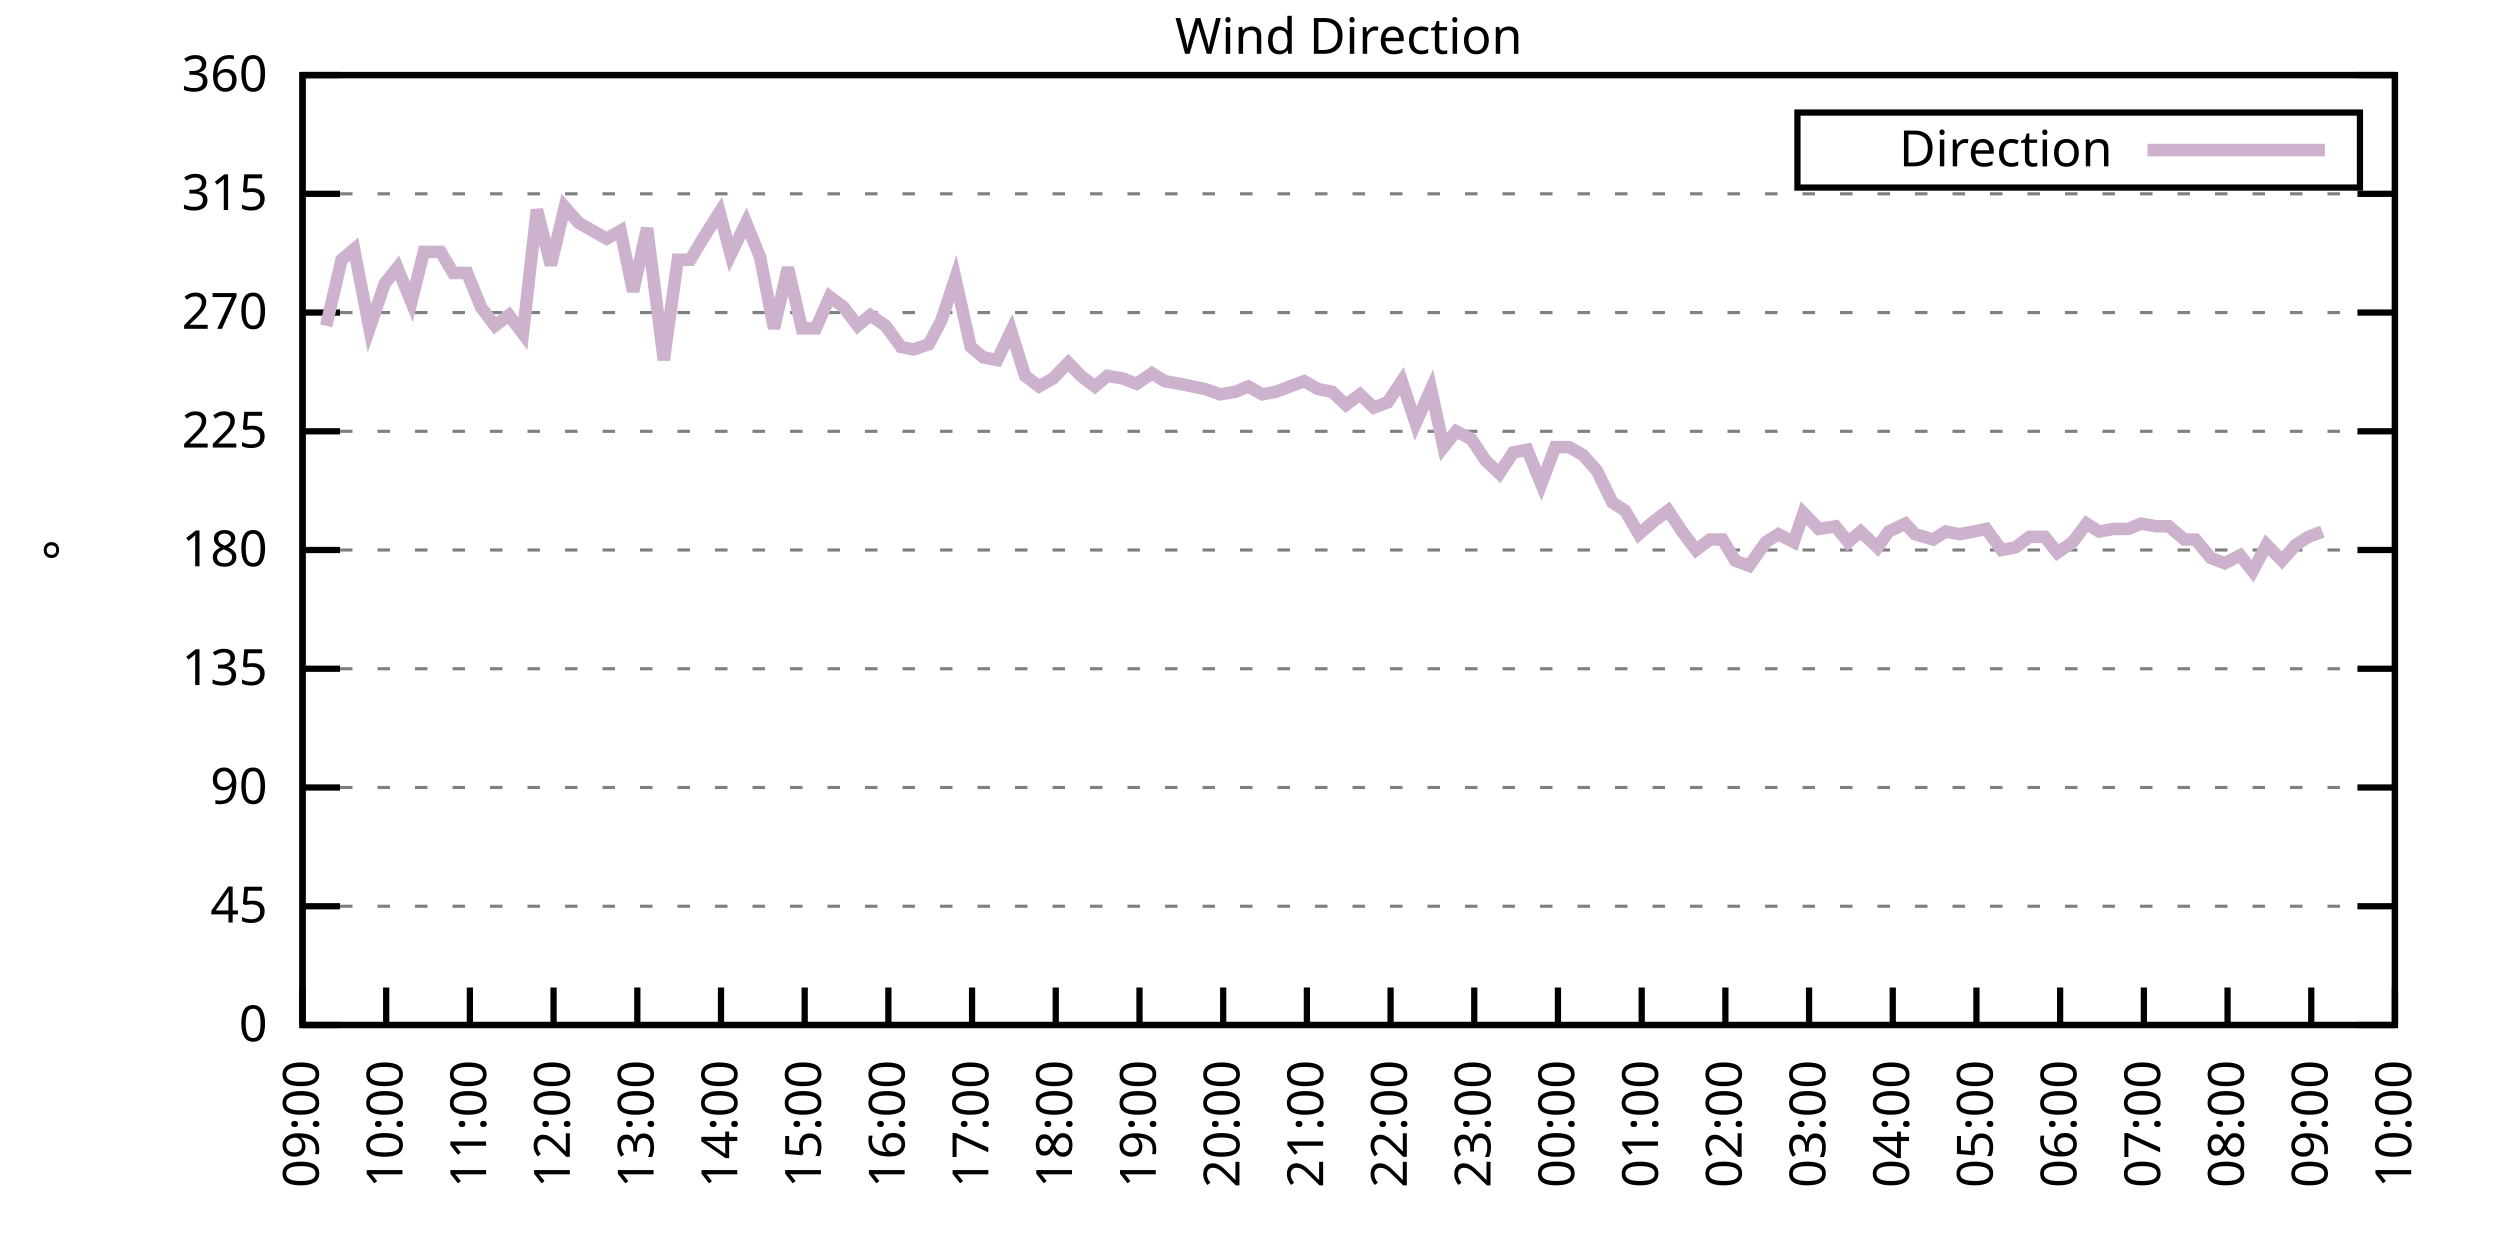
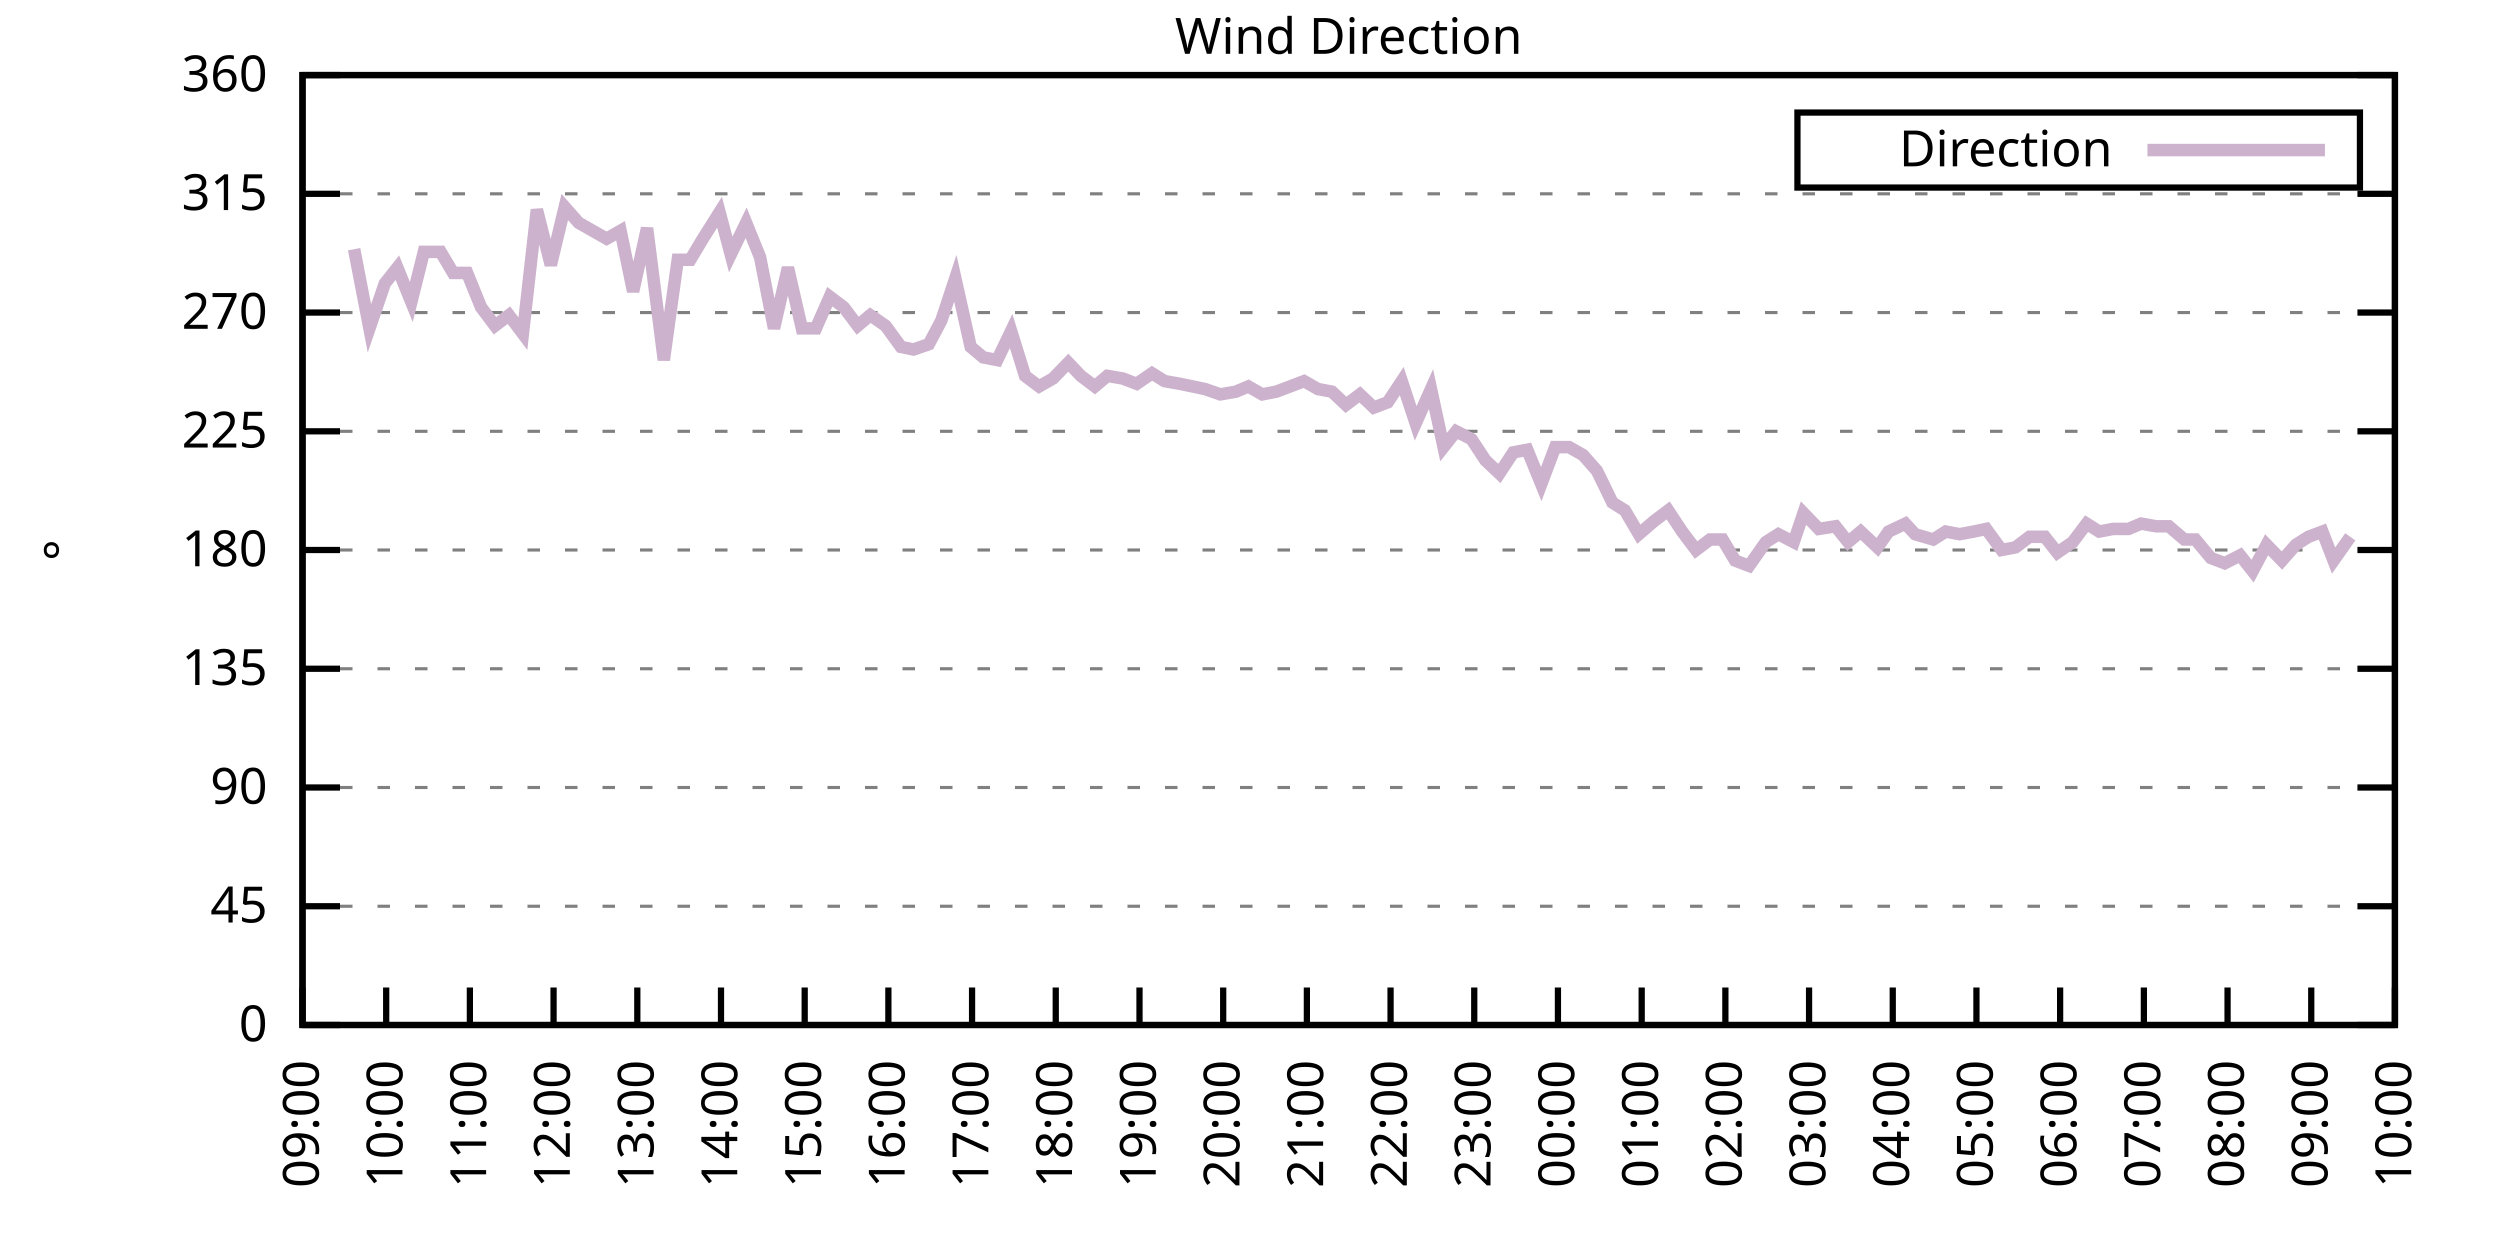
<svg xmlns="http://www.w3.org/2000/svg" xmlns:xlink="http://www.w3.org/1999/xlink" width="400" height="200" viewBox="0 0 400 200">
  <g id="gnuplot_canvas">
    <rect x="0" y="0" width="400" height="200" fill="none" />
    <defs>
      <circle id="gpDot" r="0.5" stroke-width="0.5" stroke="currentColor" />
      <path id="gpPt0" stroke-width="0.333" stroke="currentColor" d="M-1,0 h2 M0,-1 v2" />
      <path id="gpPt1" stroke-width="0.333" stroke="currentColor" d="M-1,-1 L1,1 M1,-1 L-1,1" />
      <path id="gpPt2" stroke-width="0.333" stroke="currentColor" d="M-1,0 L1,0 M0,-1 L0,1 M-1,-1 L1,1 M-1,1 L1,-1" />
      <rect id="gpPt3" stroke-width="0.333" stroke="currentColor" x="-1" y="-1" width="2" height="2" />
      <rect id="gpPt4" stroke-width="0.333" stroke="currentColor" fill="currentColor" x="-1" y="-1" width="2" height="2" />
      <circle id="gpPt5" stroke-width="0.333" stroke="currentColor" cx="0" cy="0" r="1" />
      <use xlink:href="#gpPt5" id="gpPt6" fill="currentColor" stroke="none" />
      <path id="gpPt7" stroke-width="0.333" stroke="currentColor" d="M0,-1.33 L-1.33,0.67 L1.33,0.67 z" />
      <use xlink:href="#gpPt7" id="gpPt8" fill="currentColor" stroke="none" />
      <use xlink:href="#gpPt7" id="gpPt9" stroke="currentColor" transform="rotate(180)" />
      <use xlink:href="#gpPt9" id="gpPt10" fill="currentColor" stroke="none" />
      <use xlink:href="#gpPt3" id="gpPt11" stroke="currentColor" transform="rotate(45)" />
      <use xlink:href="#gpPt11" id="gpPt12" fill="currentColor" stroke="none" />
      <path id="gpPt13" stroke-width="0.333" stroke="currentColor" d="M0,1.330 L1.265,0.411 L0.782,-1.067 L-0.782,-1.076 L-1.265,0.411 z" />
      <use xlink:href="#gpPt13" id="gpPt14" fill="currentColor" stroke="none" />
      <filter id="textbox" filterUnits="objectBoundingBox" x="0" y="0" height="1" width="1">
        <feFlood flood-color="white" flood-opacity="1" result="bgnd" />
        <feComposite in="SourceGraphic" in2="bgnd" operator="atop" />
      </filter>
      <filter id="greybox" filterUnits="objectBoundingBox" x="0" y="0" height="1" width="1">
        <feFlood flood-color="lightgrey" flood-opacity="1" result="grey" />
        <feComposite in="SourceGraphic" in2="grey" operator="atop" />
      </filter>
    </defs>
    <g fill="none" color="white" stroke="currentColor" stroke-width="1.00" stroke-linecap="butt" stroke-linejoin="miter">
</g>
    <g fill="none" color="black" stroke="currentColor" stroke-width="1.00" stroke-linecap="butt" stroke-linejoin="miter">
      <g stroke="none" shape-rendering="crispEdges">
        <polygon fill="rgb(255, 255, 255)" points="48.40,164.00 383.18,164.00 383.18,12.02 48.40,12.02 " />
      </g>
    </g>
    <g fill="none" color="black" stroke="currentColor" stroke-width="1.00" stroke-linecap="butt" stroke-linejoin="miter">
</g>
    <g fill="none" color="black" stroke="black" stroke-width="0.50" stroke-linecap="butt" stroke-linejoin="miter">
</g>
    <g fill="none" color="gray" stroke="currentColor" stroke-width="0.50" stroke-linecap="butt" stroke-linejoin="miter">
      <path stroke="gray" stroke-dasharray="2,4" class="gridline" d="M48.40,164.00 L383.19,164.00  " />
    </g>
    <g fill="none" color="gray" stroke="gray" stroke-width="1.00" stroke-linecap="butt" stroke-linejoin="miter">
</g>
    <g fill="none" color="black" stroke="currentColor" stroke-width="1.00" stroke-linecap="butt" stroke-linejoin="miter">
      <path stroke="black" d="M48.40,164.00 L54.40,164.00 M383.19,164.00 L377.19,164.00  " />
      <g transform="translate(42.80,166.60)" stroke="none" fill="black" font-family="Sans" font-size="8.00" text-anchor="end">
        <text>
          <tspan font-family="Sans"> 0</tspan>
        </text>
      </g>
    </g>
    <g fill="none" color="black" stroke="currentColor" stroke-width="1.00" stroke-linecap="butt" stroke-linejoin="miter">
</g>
    <g fill="none" color="black" stroke="black" stroke-width="0.50" stroke-linecap="butt" stroke-linejoin="miter">
</g>
    <g fill="none" color="gray" stroke="currentColor" stroke-width="0.50" stroke-linecap="butt" stroke-linejoin="miter">
      <path stroke="gray" stroke-dasharray="2,4" class="gridline" d="M48.40,145.00 L383.19,145.00  " />
    </g>
    <g fill="none" color="gray" stroke="gray" stroke-width="1.00" stroke-linecap="butt" stroke-linejoin="miter">
</g>
    <g fill="none" color="black" stroke="currentColor" stroke-width="1.00" stroke-linecap="butt" stroke-linejoin="miter">
      <path stroke="black" d="M48.40,145.00 L54.40,145.00 M383.19,145.00 L377.19,145.00  " />
      <g transform="translate(42.80,147.60)" stroke="none" fill="black" font-family="Sans" font-size="8.00" text-anchor="end">
        <text>
          <tspan font-family="Sans"> 45</tspan>
        </text>
      </g>
    </g>
    <g fill="none" color="black" stroke="currentColor" stroke-width="1.00" stroke-linecap="butt" stroke-linejoin="miter">
</g>
    <g fill="none" color="black" stroke="black" stroke-width="0.50" stroke-linecap="butt" stroke-linejoin="miter">
</g>
    <g fill="none" color="gray" stroke="currentColor" stroke-width="0.50" stroke-linecap="butt" stroke-linejoin="miter">
      <path stroke="gray" stroke-dasharray="2,4" class="gridline" d="M48.40,126.00 L383.19,126.00  " />
    </g>
    <g fill="none" color="gray" stroke="gray" stroke-width="1.00" stroke-linecap="butt" stroke-linejoin="miter">
</g>
    <g fill="none" color="black" stroke="currentColor" stroke-width="1.00" stroke-linecap="butt" stroke-linejoin="miter">
      <path stroke="black" d="M48.40,126.00 L54.40,126.00 M383.19,126.00 L377.19,126.00  " />
      <g transform="translate(42.80,128.60)" stroke="none" fill="black" font-family="Sans" font-size="8.00" text-anchor="end">
        <text>
          <tspan font-family="Sans"> 90</tspan>
        </text>
      </g>
    </g>
    <g fill="none" color="black" stroke="currentColor" stroke-width="1.00" stroke-linecap="butt" stroke-linejoin="miter">
</g>
    <g fill="none" color="black" stroke="black" stroke-width="0.50" stroke-linecap="butt" stroke-linejoin="miter">
</g>
    <g fill="none" color="gray" stroke="currentColor" stroke-width="0.50" stroke-linecap="butt" stroke-linejoin="miter">
      <path stroke="gray" stroke-dasharray="2,4" class="gridline" d="M48.40,107.00 L383.19,107.00  " />
    </g>
    <g fill="none" color="gray" stroke="gray" stroke-width="1.00" stroke-linecap="butt" stroke-linejoin="miter">
</g>
    <g fill="none" color="black" stroke="currentColor" stroke-width="1.00" stroke-linecap="butt" stroke-linejoin="miter">
      <path stroke="black" d="M48.40,107.00 L54.40,107.00 M383.19,107.00 L377.19,107.00  " />
      <g transform="translate(42.80,109.60)" stroke="none" fill="black" font-family="Sans" font-size="8.00" text-anchor="end">
        <text>
          <tspan font-family="Sans"> 135</tspan>
        </text>
      </g>
    </g>
    <g fill="none" color="black" stroke="currentColor" stroke-width="1.00" stroke-linecap="butt" stroke-linejoin="miter">
</g>
    <g fill="none" color="black" stroke="black" stroke-width="0.50" stroke-linecap="butt" stroke-linejoin="miter">
</g>
    <g fill="none" color="gray" stroke="currentColor" stroke-width="0.50" stroke-linecap="butt" stroke-linejoin="miter">
      <path stroke="gray" stroke-dasharray="2,4" class="gridline" d="M48.40,88.00 L383.19,88.00  " />
    </g>
    <g fill="none" color="gray" stroke="gray" stroke-width="1.00" stroke-linecap="butt" stroke-linejoin="miter">
</g>
    <g fill="none" color="black" stroke="currentColor" stroke-width="1.00" stroke-linecap="butt" stroke-linejoin="miter">
      <path stroke="black" d="M48.40,88.00 L54.40,88.00 M383.19,88.00 L377.19,88.00  " />
      <g transform="translate(42.80,90.60)" stroke="none" fill="black" font-family="Sans" font-size="8.00" text-anchor="end">
        <text>
          <tspan font-family="Sans"> 180</tspan>
        </text>
      </g>
    </g>
    <g fill="none" color="black" stroke="currentColor" stroke-width="1.00" stroke-linecap="butt" stroke-linejoin="miter">
</g>
    <g fill="none" color="black" stroke="black" stroke-width="0.50" stroke-linecap="butt" stroke-linejoin="miter">
</g>
    <g fill="none" color="gray" stroke="currentColor" stroke-width="0.50" stroke-linecap="butt" stroke-linejoin="miter">
      <path stroke="gray" stroke-dasharray="2,4" class="gridline" d="M48.40,69.01 L383.19,69.01  " />
    </g>
    <g fill="none" color="gray" stroke="gray" stroke-width="1.00" stroke-linecap="butt" stroke-linejoin="miter">
</g>
    <g fill="none" color="black" stroke="currentColor" stroke-width="1.00" stroke-linecap="butt" stroke-linejoin="miter">
      <path stroke="black" d="M48.40,69.01 L54.40,69.01 M383.19,69.01 L377.19,69.01  " />
      <g transform="translate(42.80,71.61)" stroke="none" fill="black" font-family="Sans" font-size="8.00" text-anchor="end">
        <text>
          <tspan font-family="Sans"> 225</tspan>
        </text>
      </g>
    </g>
    <g fill="none" color="black" stroke="currentColor" stroke-width="1.00" stroke-linecap="butt" stroke-linejoin="miter">
</g>
    <g fill="none" color="black" stroke="black" stroke-width="0.50" stroke-linecap="butt" stroke-linejoin="miter">
</g>
    <g fill="none" color="gray" stroke="currentColor" stroke-width="0.50" stroke-linecap="butt" stroke-linejoin="miter">
      <path stroke="gray" stroke-dasharray="2,4" class="gridline" d="M48.40,50.01 L383.19,50.01  " />
    </g>
    <g fill="none" color="gray" stroke="gray" stroke-width="1.00" stroke-linecap="butt" stroke-linejoin="miter">
</g>
    <g fill="none" color="black" stroke="currentColor" stroke-width="1.00" stroke-linecap="butt" stroke-linejoin="miter">
      <path stroke="black" d="M48.40,50.01 L54.40,50.01 M383.19,50.01 L377.19,50.01  " />
      <g transform="translate(42.80,52.61)" stroke="none" fill="black" font-family="Sans" font-size="8.00" text-anchor="end">
        <text>
          <tspan font-family="Sans"> 270</tspan>
        </text>
      </g>
    </g>
    <g fill="none" color="black" stroke="currentColor" stroke-width="1.00" stroke-linecap="butt" stroke-linejoin="miter">
</g>
    <g fill="none" color="black" stroke="black" stroke-width="0.50" stroke-linecap="butt" stroke-linejoin="miter">
</g>
    <g fill="none" color="gray" stroke="currentColor" stroke-width="0.50" stroke-linecap="butt" stroke-linejoin="miter">
      <path stroke="gray" stroke-dasharray="2,4" class="gridline" d="M48.40,31.01 L383.19,31.01  " />
    </g>
    <g fill="none" color="gray" stroke="gray" stroke-width="1.00" stroke-linecap="butt" stroke-linejoin="miter">
</g>
    <g fill="none" color="black" stroke="currentColor" stroke-width="1.00" stroke-linecap="butt" stroke-linejoin="miter">
      <path stroke="black" d="M48.40,31.01 L54.40,31.01 M383.19,31.01 L377.19,31.01  " />
      <g transform="translate(42.80,33.61)" stroke="none" fill="black" font-family="Sans" font-size="8.00" text-anchor="end">
        <text>
          <tspan font-family="Sans"> 315</tspan>
        </text>
      </g>
    </g>
    <g fill="none" color="black" stroke="currentColor" stroke-width="1.00" stroke-linecap="butt" stroke-linejoin="miter">
</g>
    <g fill="none" color="black" stroke="black" stroke-width="0.50" stroke-linecap="butt" stroke-linejoin="miter">
</g>
    <g fill="none" color="gray" stroke="currentColor" stroke-width="0.50" stroke-linecap="butt" stroke-linejoin="miter">
      <path stroke="gray" stroke-dasharray="2,4" class="gridline" d="M48.40,12.01 L383.19,12.01  " />
    </g>
    <g fill="none" color="gray" stroke="gray" stroke-width="1.00" stroke-linecap="butt" stroke-linejoin="miter">
</g>
    <g fill="none" color="black" stroke="currentColor" stroke-width="1.00" stroke-linecap="butt" stroke-linejoin="miter">
      <path stroke="black" d="M48.40,12.01 L54.40,12.01 M383.19,12.01 L377.19,12.01  " />
      <g transform="translate(42.80,14.61)" stroke="none" fill="black" font-family="Sans" font-size="8.00" text-anchor="end">
        <text>
          <tspan font-family="Sans"> 360</tspan>
        </text>
      </g>
    </g>
    <g fill="none" color="black" stroke="currentColor" stroke-width="1.00" stroke-linecap="butt" stroke-linejoin="miter">
      <path stroke="black" d="M48.40,164.00 L48.40,158.00  " />
      <g transform="translate(51.00,169.60) rotate(270.00)" stroke="none" fill="black" font-family="Sans" font-size="8.00" text-anchor="end">
        <text>
          <tspan font-family="Sans">09:00</tspan>
        </text>
      </g>
    </g>
    <g fill="none" color="black" stroke="currentColor" stroke-width="1.00" stroke-linecap="butt" stroke-linejoin="miter">
      <path stroke="black" d="M61.79,164.00 L61.79,158.00  " />
      <g transform="translate(64.39,169.60) rotate(270.00)" stroke="none" fill="black" font-family="Sans" font-size="8.00" text-anchor="end">
        <text>
          <tspan font-family="Sans">10:00</tspan>
        </text>
      </g>
    </g>
    <g fill="none" color="black" stroke="currentColor" stroke-width="1.00" stroke-linecap="butt" stroke-linejoin="miter">
      <path stroke="black" d="M75.18,164.00 L75.18,158.00  " />
      <g transform="translate(77.78,169.60) rotate(270.00)" stroke="none" fill="black" font-family="Sans" font-size="8.00" text-anchor="end">
        <text>
          <tspan font-family="Sans">11:00</tspan>
        </text>
      </g>
    </g>
    <g fill="none" color="black" stroke="currentColor" stroke-width="1.00" stroke-linecap="butt" stroke-linejoin="miter">
      <path stroke="black" d="M88.57,164.00 L88.57,158.00  " />
      <g transform="translate(91.17,169.60) rotate(270.00)" stroke="none" fill="black" font-family="Sans" font-size="8.00" text-anchor="end">
        <text>
          <tspan font-family="Sans">12:00</tspan>
        </text>
      </g>
    </g>
    <g fill="none" color="black" stroke="currentColor" stroke-width="1.00" stroke-linecap="butt" stroke-linejoin="miter">
      <path stroke="black" d="M101.97,164.00 L101.97,158.00  " />
      <g transform="translate(104.57,169.60) rotate(270.00)" stroke="none" fill="black" font-family="Sans" font-size="8.00" text-anchor="end">
        <text>
          <tspan font-family="Sans">13:00</tspan>
        </text>
      </g>
    </g>
    <g fill="none" color="black" stroke="currentColor" stroke-width="1.00" stroke-linecap="butt" stroke-linejoin="miter">
      <path stroke="black" d="M115.36,164.00 L115.36,158.00  " />
      <g transform="translate(117.96,169.60) rotate(270.00)" stroke="none" fill="black" font-family="Sans" font-size="8.00" text-anchor="end">
        <text>
          <tspan font-family="Sans">14:00</tspan>
        </text>
      </g>
    </g>
    <g fill="none" color="black" stroke="currentColor" stroke-width="1.00" stroke-linecap="butt" stroke-linejoin="miter">
      <path stroke="black" d="M128.75,164.00 L128.75,158.00  " />
      <g transform="translate(131.35,169.60) rotate(270.00)" stroke="none" fill="black" font-family="Sans" font-size="8.00" text-anchor="end">
        <text>
          <tspan font-family="Sans">15:00</tspan>
        </text>
      </g>
    </g>
    <g fill="none" color="black" stroke="currentColor" stroke-width="1.00" stroke-linecap="butt" stroke-linejoin="miter">
      <path stroke="black" d="M142.14,164.00 L142.14,158.00  " />
      <g transform="translate(144.74,169.60) rotate(270.00)" stroke="none" fill="black" font-family="Sans" font-size="8.00" text-anchor="end">
        <text>
          <tspan font-family="Sans">16:00</tspan>
        </text>
      </g>
    </g>
    <g fill="none" color="black" stroke="currentColor" stroke-width="1.00" stroke-linecap="butt" stroke-linejoin="miter">
      <path stroke="black" d="M155.53,164.00 L155.53,158.00  " />
      <g transform="translate(158.13,169.60) rotate(270.00)" stroke="none" fill="black" font-family="Sans" font-size="8.00" text-anchor="end">
        <text>
          <tspan font-family="Sans">17:00</tspan>
        </text>
      </g>
    </g>
    <g fill="none" color="black" stroke="currentColor" stroke-width="1.00" stroke-linecap="butt" stroke-linejoin="miter">
      <path stroke="black" d="M168.92,164.00 L168.92,158.00  " />
      <g transform="translate(171.52,169.60) rotate(270.00)" stroke="none" fill="black" font-family="Sans" font-size="8.00" text-anchor="end">
        <text>
          <tspan font-family="Sans">18:00</tspan>
        </text>
      </g>
    </g>
    <g fill="none" color="black" stroke="currentColor" stroke-width="1.00" stroke-linecap="butt" stroke-linejoin="miter">
      <path stroke="black" d="M182.32,164.00 L182.32,158.00  " />
      <g transform="translate(184.92,169.60) rotate(270.00)" stroke="none" fill="black" font-family="Sans" font-size="8.00" text-anchor="end">
        <text>
          <tspan font-family="Sans">19:00</tspan>
        </text>
      </g>
    </g>
    <g fill="none" color="black" stroke="currentColor" stroke-width="1.00" stroke-linecap="butt" stroke-linejoin="miter">
      <path stroke="black" d="M195.71,164.00 L195.71,158.00  " />
      <g transform="translate(198.31,169.60) rotate(270.00)" stroke="none" fill="black" font-family="Sans" font-size="8.00" text-anchor="end">
        <text>
          <tspan font-family="Sans">20:00</tspan>
        </text>
      </g>
    </g>
    <g fill="none" color="black" stroke="currentColor" stroke-width="1.00" stroke-linecap="butt" stroke-linejoin="miter">
      <path stroke="black" d="M209.10,164.00 L209.10,158.00  " />
      <g transform="translate(211.70,169.60) rotate(270.00)" stroke="none" fill="black" font-family="Sans" font-size="8.00" text-anchor="end">
        <text>
          <tspan font-family="Sans">21:00</tspan>
        </text>
      </g>
    </g>
    <g fill="none" color="black" stroke="currentColor" stroke-width="1.00" stroke-linecap="butt" stroke-linejoin="miter">
      <path stroke="black" d="M222.49,164.00 L222.49,158.00  " />
      <g transform="translate(225.09,169.60) rotate(270.00)" stroke="none" fill="black" font-family="Sans" font-size="8.00" text-anchor="end">
        <text>
          <tspan font-family="Sans">22:00</tspan>
        </text>
      </g>
    </g>
    <g fill="none" color="black" stroke="currentColor" stroke-width="1.00" stroke-linecap="butt" stroke-linejoin="miter">
      <path stroke="black" d="M235.88,164.00 L235.88,158.00  " />
      <g transform="translate(238.48,169.60) rotate(270.00)" stroke="none" fill="black" font-family="Sans" font-size="8.00" text-anchor="end">
        <text>
          <tspan font-family="Sans">23:00</tspan>
        </text>
      </g>
    </g>
    <g fill="none" color="black" stroke="currentColor" stroke-width="1.00" stroke-linecap="butt" stroke-linejoin="miter">
      <path stroke="black" d="M249.27,164.00 L249.27,158.00  " />
      <g transform="translate(251.87,169.60) rotate(270.00)" stroke="none" fill="black" font-family="Sans" font-size="8.00" text-anchor="end">
        <text>
          <tspan font-family="Sans">00:00</tspan>
        </text>
      </g>
    </g>
    <g fill="none" color="black" stroke="currentColor" stroke-width="1.00" stroke-linecap="butt" stroke-linejoin="miter">
      <path stroke="black" d="M262.67,164.00 L262.67,158.00  " />
      <g transform="translate(265.27,169.60) rotate(270.00)" stroke="none" fill="black" font-family="Sans" font-size="8.00" text-anchor="end">
        <text>
          <tspan font-family="Sans">01:00</tspan>
        </text>
      </g>
    </g>
    <g fill="none" color="black" stroke="currentColor" stroke-width="1.00" stroke-linecap="butt" stroke-linejoin="miter">
      <path stroke="black" d="M276.06,164.00 L276.06,158.00  " />
      <g transform="translate(278.66,169.60) rotate(270.00)" stroke="none" fill="black" font-family="Sans" font-size="8.00" text-anchor="end">
        <text>
          <tspan font-family="Sans">02:00</tspan>
        </text>
      </g>
    </g>
    <g fill="none" color="black" stroke="currentColor" stroke-width="1.00" stroke-linecap="butt" stroke-linejoin="miter">
      <path stroke="black" d="M289.45,164.00 L289.45,158.00  " />
      <g transform="translate(292.05,169.60) rotate(270.00)" stroke="none" fill="black" font-family="Sans" font-size="8.00" text-anchor="end">
        <text>
          <tspan font-family="Sans">03:00</tspan>
        </text>
      </g>
    </g>
    <g fill="none" color="black" stroke="currentColor" stroke-width="1.00" stroke-linecap="butt" stroke-linejoin="miter">
      <path stroke="black" d="M302.84,164.00 L302.84,158.00  " />
      <g transform="translate(305.44,169.60) rotate(270.00)" stroke="none" fill="black" font-family="Sans" font-size="8.00" text-anchor="end">
        <text>
          <tspan font-family="Sans">04:00</tspan>
        </text>
      </g>
    </g>
    <g fill="none" color="black" stroke="currentColor" stroke-width="1.00" stroke-linecap="butt" stroke-linejoin="miter">
      <path stroke="black" d="M316.23,164.00 L316.23,158.00  " />
      <g transform="translate(318.83,169.60) rotate(270.00)" stroke="none" fill="black" font-family="Sans" font-size="8.00" text-anchor="end">
        <text>
          <tspan font-family="Sans">05:00</tspan>
        </text>
      </g>
    </g>
    <g fill="none" color="black" stroke="currentColor" stroke-width="1.00" stroke-linecap="butt" stroke-linejoin="miter">
      <path stroke="black" d="M329.62,164.00 L329.62,158.00  " />
      <g transform="translate(332.22,169.60) rotate(270.00)" stroke="none" fill="black" font-family="Sans" font-size="8.00" text-anchor="end">
        <text>
          <tspan font-family="Sans">06:00</tspan>
        </text>
      </g>
    </g>
    <g fill="none" color="black" stroke="currentColor" stroke-width="1.00" stroke-linecap="butt" stroke-linejoin="miter">
      <path stroke="black" d="M343.02,164.00 L343.02,158.00  " />
      <g transform="translate(345.62,169.60) rotate(270.00)" stroke="none" fill="black" font-family="Sans" font-size="8.00" text-anchor="end">
        <text>
          <tspan font-family="Sans">07:00</tspan>
        </text>
      </g>
    </g>
    <g fill="none" color="black" stroke="currentColor" stroke-width="1.00" stroke-linecap="butt" stroke-linejoin="miter">
      <path stroke="black" d="M356.41,164.00 L356.41,158.00  " />
      <g transform="translate(359.01,169.60) rotate(270.00)" stroke="none" fill="black" font-family="Sans" font-size="8.00" text-anchor="end">
        <text>
          <tspan font-family="Sans">08:00</tspan>
        </text>
      </g>
    </g>
    <g fill="none" color="black" stroke="currentColor" stroke-width="1.00" stroke-linecap="butt" stroke-linejoin="miter">
      <path stroke="black" d="M369.80,164.00 L369.80,158.00  " />
      <g transform="translate(372.40,169.60) rotate(270.00)" stroke="none" fill="black" font-family="Sans" font-size="8.00" text-anchor="end">
        <text>
          <tspan font-family="Sans">09:00</tspan>
        </text>
      </g>
    </g>
    <g fill="none" color="black" stroke="currentColor" stroke-width="1.00" stroke-linecap="butt" stroke-linejoin="miter">
      <path stroke="black" d="M383.19,164.00 L383.19,158.00  " />
      <g transform="translate(385.79,169.60) rotate(270.00)" stroke="none" fill="black" font-family="Sans" font-size="8.00" text-anchor="end">
        <text>
          <tspan font-family="Sans">10:00</tspan>
        </text>
      </g>
    </g>
    <g fill="none" color="black" stroke="currentColor" stroke-width="1.00" stroke-linecap="butt" stroke-linejoin="miter">
</g>
    <g fill="none" color="black" stroke="currentColor" stroke-width="1.00" stroke-linecap="butt" stroke-linejoin="miter">
      <path stroke="black" d="M48.40,12.01 L48.40,164.00 L383.19,164.00 L383.19,12.01 L48.40,12.01 Z  " />
    </g>
    <g fill="none" color="black" stroke="currentColor" stroke-width="1.00" stroke-linecap="butt" stroke-linejoin="miter">
</g>
    <g fill="none" color="black" stroke="currentColor" stroke-width="1.00" stroke-linecap="butt" stroke-linejoin="miter">
      <path stroke="black" d="M287.59,30.01 L287.59,18.01 L377.59,18.01 L377.59,30.01 L287.59,30.01 Z  " />
    </g>
    <g id="Wind_direction_plot_1">
      <g fill="none" color="white" stroke="black" stroke-width="2.00" stroke-linecap="butt" stroke-linejoin="miter">
</g>
      <g fill="none" color="black" stroke="currentColor" stroke-width="2.00" stroke-linecap="butt" stroke-linejoin="miter">
        <g transform="translate(337.99,26.61)" stroke="none" fill="black" font-family="Sans" font-size="8.00" text-anchor="end">
          <text>
            <tspan font-family="Sans">Direction</tspan>
          </text>
        </g>
      </g>
      <g fill="none" color="black" stroke="currentColor" stroke-width="2.00" stroke-linecap="butt" stroke-linejoin="miter">
-         <path stroke="rgb(204, 178, 204)" d="M343.59,24.01 L371.99,24.01 M52.19,52.12 L54.65,41.56 L56.66,39.87 L59.11,52.54 L61.57,45.36 L63.58,42.83   L65.81,48.32 L67.82,40.30 L70.50,40.30 L72.50,43.67 L74.74,43.67 L76.97,49.16 L79.20,52.12 L81.43,50.43   L83.66,53.39 L85.90,33.54 L88.13,42.41 L90.36,33.12 L92.59,35.65 L94.82,36.92 L97.06,38.19 L99.29,36.92   L101.30,46.63 L103.53,36.50 L106.21,57.61 L108.44,41.56 L110.45,41.56 L112.46,38.19 L115.13,33.96 L116.92,40.72   L119.38,35.65 L121.61,41.14 L123.84,52.54 L126.07,42.83 L128.30,52.54 L130.54,52.54 L132.77,47.47 L135.00,49.16   L137.23,52.12 L139.24,50.43 L141.69,52.12 L144.15,55.50 L146.16,55.92 L148.61,55.07 L150.62,51.27 L152.85,44.52   L155.31,55.50 L157.32,57.18 L159.55,57.61 L161.78,52.96 L164.01,60.14 L166.25,61.83 L168.48,60.56 L170.93,58.03   L172.94,60.14 L175.17,61.83 L177.18,60.14 L179.64,60.56 L181.87,61.41 L184.32,59.72 L186.33,60.98 L188.79,61.41   L190.80,61.83 L192.81,62.25 L195.26,63.10 L197.72,62.67 L199.73,61.83 L201.96,63.10 L204.19,62.67 L206.42,61.83   L208.65,60.98 L210.88,62.25 L213.12,62.67 L215.35,64.78 L217.58,63.10 L219.81,65.21 L222.04,64.36 L224.28,60.98   L226.51,67.74 L228.96,62.25 L230.97,71.54 L232.98,69.01 L235.44,70.27 L237.67,73.65 L239.90,75.76 L242.13,72.38   L244.36,71.96 L246.60,77.45 L248.83,71.54 L251.06,71.54 L253.29,72.81 L255.52,75.34 L257.98,80.41 L259.99,81.67   L262.22,85.47 L264.67,83.36 L266.91,81.67 L269.14,85.05 L271.37,88.00 L273.60,86.32 L275.61,86.32 L277.62,89.69   L279.85,90.54 L282.53,86.74 L284.54,85.47 L286.99,86.74 L288.56,82.09 L291.01,84.63 L293.69,84.21 L295.70,86.74   L297.71,85.05 L300.39,87.58 L302.17,85.05 L304.85,83.78 L306.41,85.47 L309.31,86.32 L311.32,85.05 L313.55,85.47   L315.79,85.05 L317.79,84.63 L320.25,88.00 L322.48,87.58 L324.71,85.89 L327.17,85.89 L329.18,88.43 L331.63,86.74   L333.86,83.78 L335.87,85.05 L338.10,84.63 L340.56,84.63 L342.57,83.78 L345.02,84.21 L347.03,84.21 L349.49,86.32   L351.27,86.32 L353.73,89.27 L355.96,90.12 L358.42,88.85 L360.42,91.38 L362.66,87.16 L365.11,89.69 L367.34,87.16   L369.35,85.89 L371.58,85.05  " />
+         <path stroke="rgb(204, 178, 204)" d="M343.59,24.01 L371.99,24.01 M56.66,39.87 L59.11,52.54 L61.57,45.36 L63.58,42.83 L65.81,48.32 L67.82,40.30   L70.50,40.30 L72.50,43.67 L74.74,43.67 L76.97,49.16 L79.20,52.12 L81.43,50.43 L83.66,53.39 L85.90,33.54   L88.13,42.41 L90.36,33.12 L92.59,35.65 L94.82,36.92 L97.06,38.19 L99.29,36.92 L101.30,46.63 L103.53,36.50   L106.21,57.61 L108.44,41.56 L110.45,41.56 L112.46,38.19 L115.13,33.96 L116.92,40.72 L119.38,35.65 L121.61,41.14   L123.84,52.54 L126.07,42.83 L128.30,52.54 L130.54,52.54 L132.77,47.47 L135.00,49.16 L137.23,52.12 L139.24,50.43   L141.69,52.12 L144.15,55.50 L146.16,55.92 L148.61,55.07 L150.62,51.27 L152.85,44.52 L155.31,55.50 L157.32,57.18   L159.55,57.61 L161.78,52.96 L164.01,60.14 L166.25,61.83 L168.48,60.56 L170.93,58.03 L172.94,60.14 L175.17,61.83   L177.18,60.14 L179.64,60.56 L181.87,61.41 L184.32,59.72 L186.33,60.98 L188.79,61.41 L190.80,61.83 L192.81,62.25   L195.26,63.10 L197.72,62.67 L199.73,61.83 L201.96,63.10 L204.19,62.67 L206.42,61.83 L208.65,60.98 L210.88,62.25   L213.12,62.67 L215.35,64.78 L217.58,63.10 L219.81,65.21 L222.04,64.36 L224.28,60.98 L226.51,67.74 L228.96,62.25   L230.97,71.54 L232.98,69.01 L235.44,70.27 L237.67,73.65 L239.90,75.76 L242.13,72.38 L244.36,71.96 L246.60,77.45   L248.83,71.54 L251.06,71.54 L253.29,72.81 L255.52,75.34 L257.98,80.41 L259.99,81.67 L262.22,85.47 L264.67,83.36   L266.91,81.67 L269.14,85.05 L271.37,88.00 L273.60,86.32 L275.61,86.32 L277.62,89.69 L279.85,90.54 L282.53,86.74   L284.54,85.47 L286.99,86.74 L288.56,82.09 L291.01,84.63 L293.69,84.21 L295.70,86.74 L297.71,85.05 L300.39,87.58   L302.17,85.05 L304.85,83.78 L306.41,85.47 L309.31,86.32 L311.32,85.05 L313.55,85.47 L315.79,85.05 L317.79,84.63   L320.25,88.00 L322.48,87.58 L324.71,85.89 L327.17,85.89 L329.18,88.43 L331.63,86.74 L333.86,83.78 L335.87,85.05   L338.10,84.63 L340.56,84.63 L342.57,83.78 L345.02,84.21 L347.03,84.21 L349.49,86.32 L351.27,86.32 L353.73,89.27   L355.96,90.12 L358.42,88.85 L360.42,91.38 L362.66,87.16 L365.11,89.69 L367.34,87.16 L369.35,85.89 L371.58,85.05   L373.37,89.69 L376.05,85.89  " />
      </g>
    </g>
    <g fill="none" color="black" stroke="currentColor" stroke-width="2.00" stroke-linecap="butt" stroke-linejoin="miter">
</g>
    <g fill="none" color="black" stroke="black" stroke-width="1.00" stroke-linecap="butt" stroke-linejoin="miter">
</g>
    <g fill="none" color="black" stroke="currentColor" stroke-width="1.00" stroke-linecap="butt" stroke-linejoin="miter">
      <path stroke="black" d="M48.40,12.01 L48.40,164.00 L383.19,164.00 L383.19,12.01 L48.40,12.01 Z  " />
      <g transform="translate(12.80,88.01) rotate(270.00)" stroke="none" fill="black" font-family="Sans" font-size="8.00" text-anchor="middle">
        <text>
          <tspan font-family="Sans">°</tspan>
        </text>
      </g>
    </g>
    <g fill="none" color="black" stroke="currentColor" stroke-width="1.00" stroke-linecap="butt" stroke-linejoin="miter">
</g>
    <g fill="none" color="black" stroke="currentColor" stroke-width="1.00" stroke-linecap="butt" stroke-linejoin="miter">
      <g transform="translate(215.79,8.61)" stroke="none" fill="black" font-family="Sans" font-size="8.00" text-anchor="middle">
        <text>
          <tspan font-family="Sans">Wind Direction</tspan>
        </text>
      </g>
    </g>
    <g fill="none" color="black" stroke="currentColor" stroke-width="1.00" stroke-linecap="butt" stroke-linejoin="miter">
</g>
  </g>
</svg>
